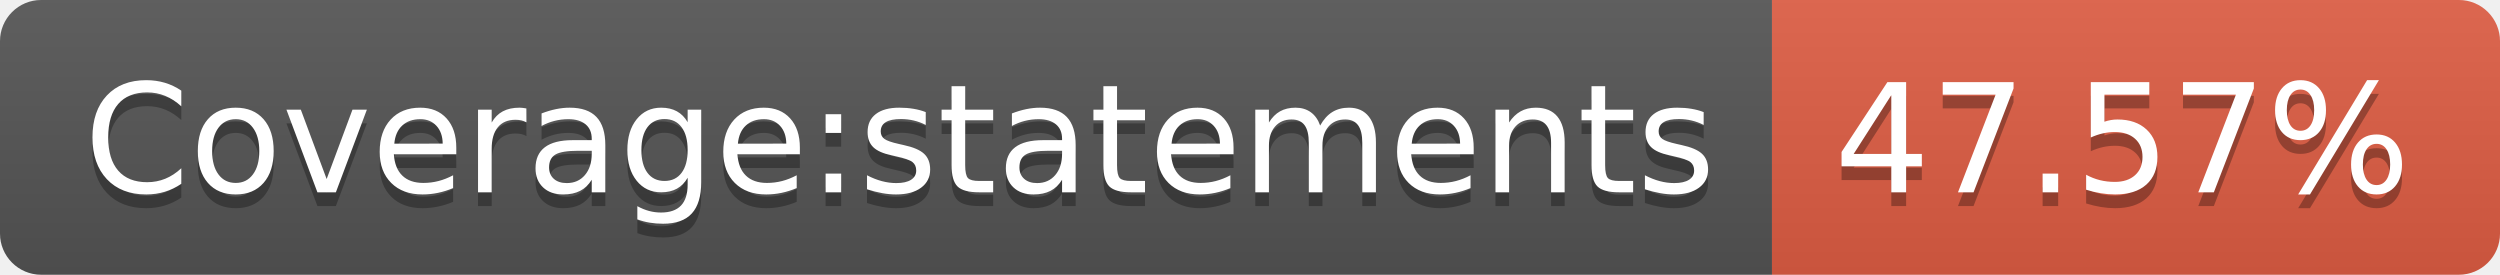
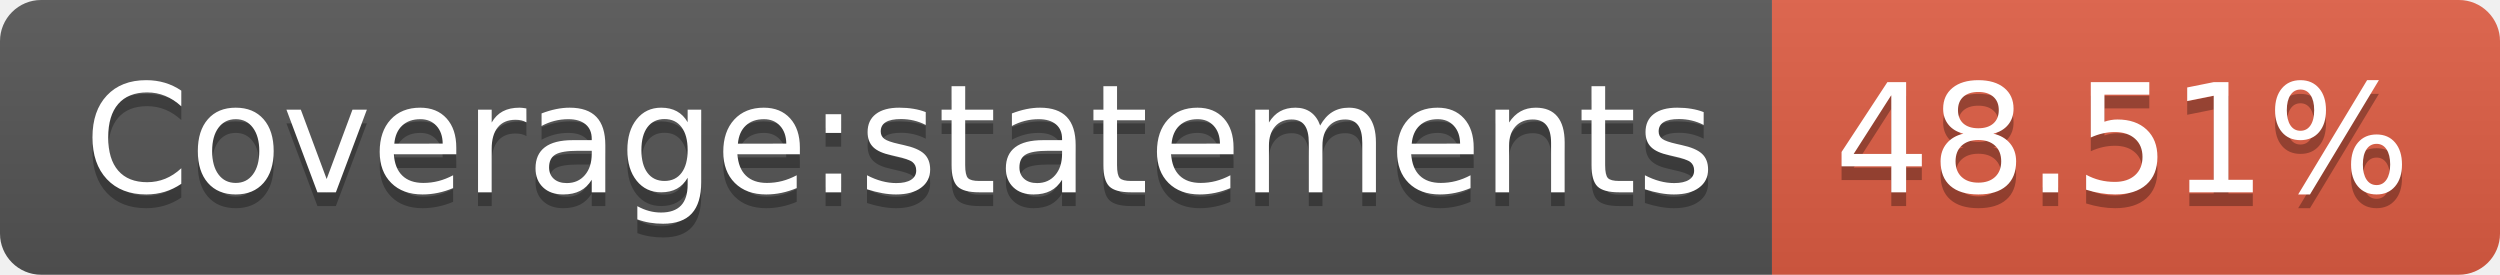
- <svg xmlns="http://www.w3.org/2000/svg" width="182" height="20" role="img" aria-label="Coverage:statements: 47.57%">
+ <svg xmlns="http://www.w3.org/2000/svg" width="182" height="20" role="img" aria-label="Coverage:statements: 48.51%">
  <linearGradient id="s" x2="0" y2="100%">
    <stop offset="0" stop-color="#bbb" stop-opacity=".1" />
    <stop offset="1" stop-opacity=".1" />
  </linearGradient>
  <clipPath id="r">
    <rect width="182" height="20" rx="3" fill="#fff" />
  </clipPath>
  <g clip-path="url(#r)">
    <rect width="129" height="20" fill="#555" />
    <rect x="129" width="53" height="20" fill="#e05d44" />
    <rect width="182" height="20" fill="url(#s)" />
  </g>
  <g fill="#fff" text-anchor="middle" font-family="Verdana,Geneva,DejaVu Sans,sans-serif" text-rendering="geometricPrecision" font-size="110">
    <text aria-hidden="true" x="655" y="150" fill="#010101" fill-opacity=".3" transform="scale(.1)" textLength="1190">Coverage:statements</text>
    <text x="655" y="140" transform="scale(.1)" fill="#fff" textLength="1190">Coverage:statements</text>
-     <text aria-hidden="true" x="1545" y="150" fill="#010101" fill-opacity=".3" transform="scale(.1)" textLength="430">47.57%</text>
-     <text x="1545" y="140" transform="scale(.1)" fill="#fff" textLength="430">47.57%</text>
+     <text aria-hidden="true" x="1545" y="150" fill="#010101" fill-opacity=".3" transform="scale(.1)" textLength="430">48.51%</text>
+     <text x="1545" y="140" transform="scale(.1)" fill="#fff" textLength="430">48.51%</text>
  </g>
</svg>
